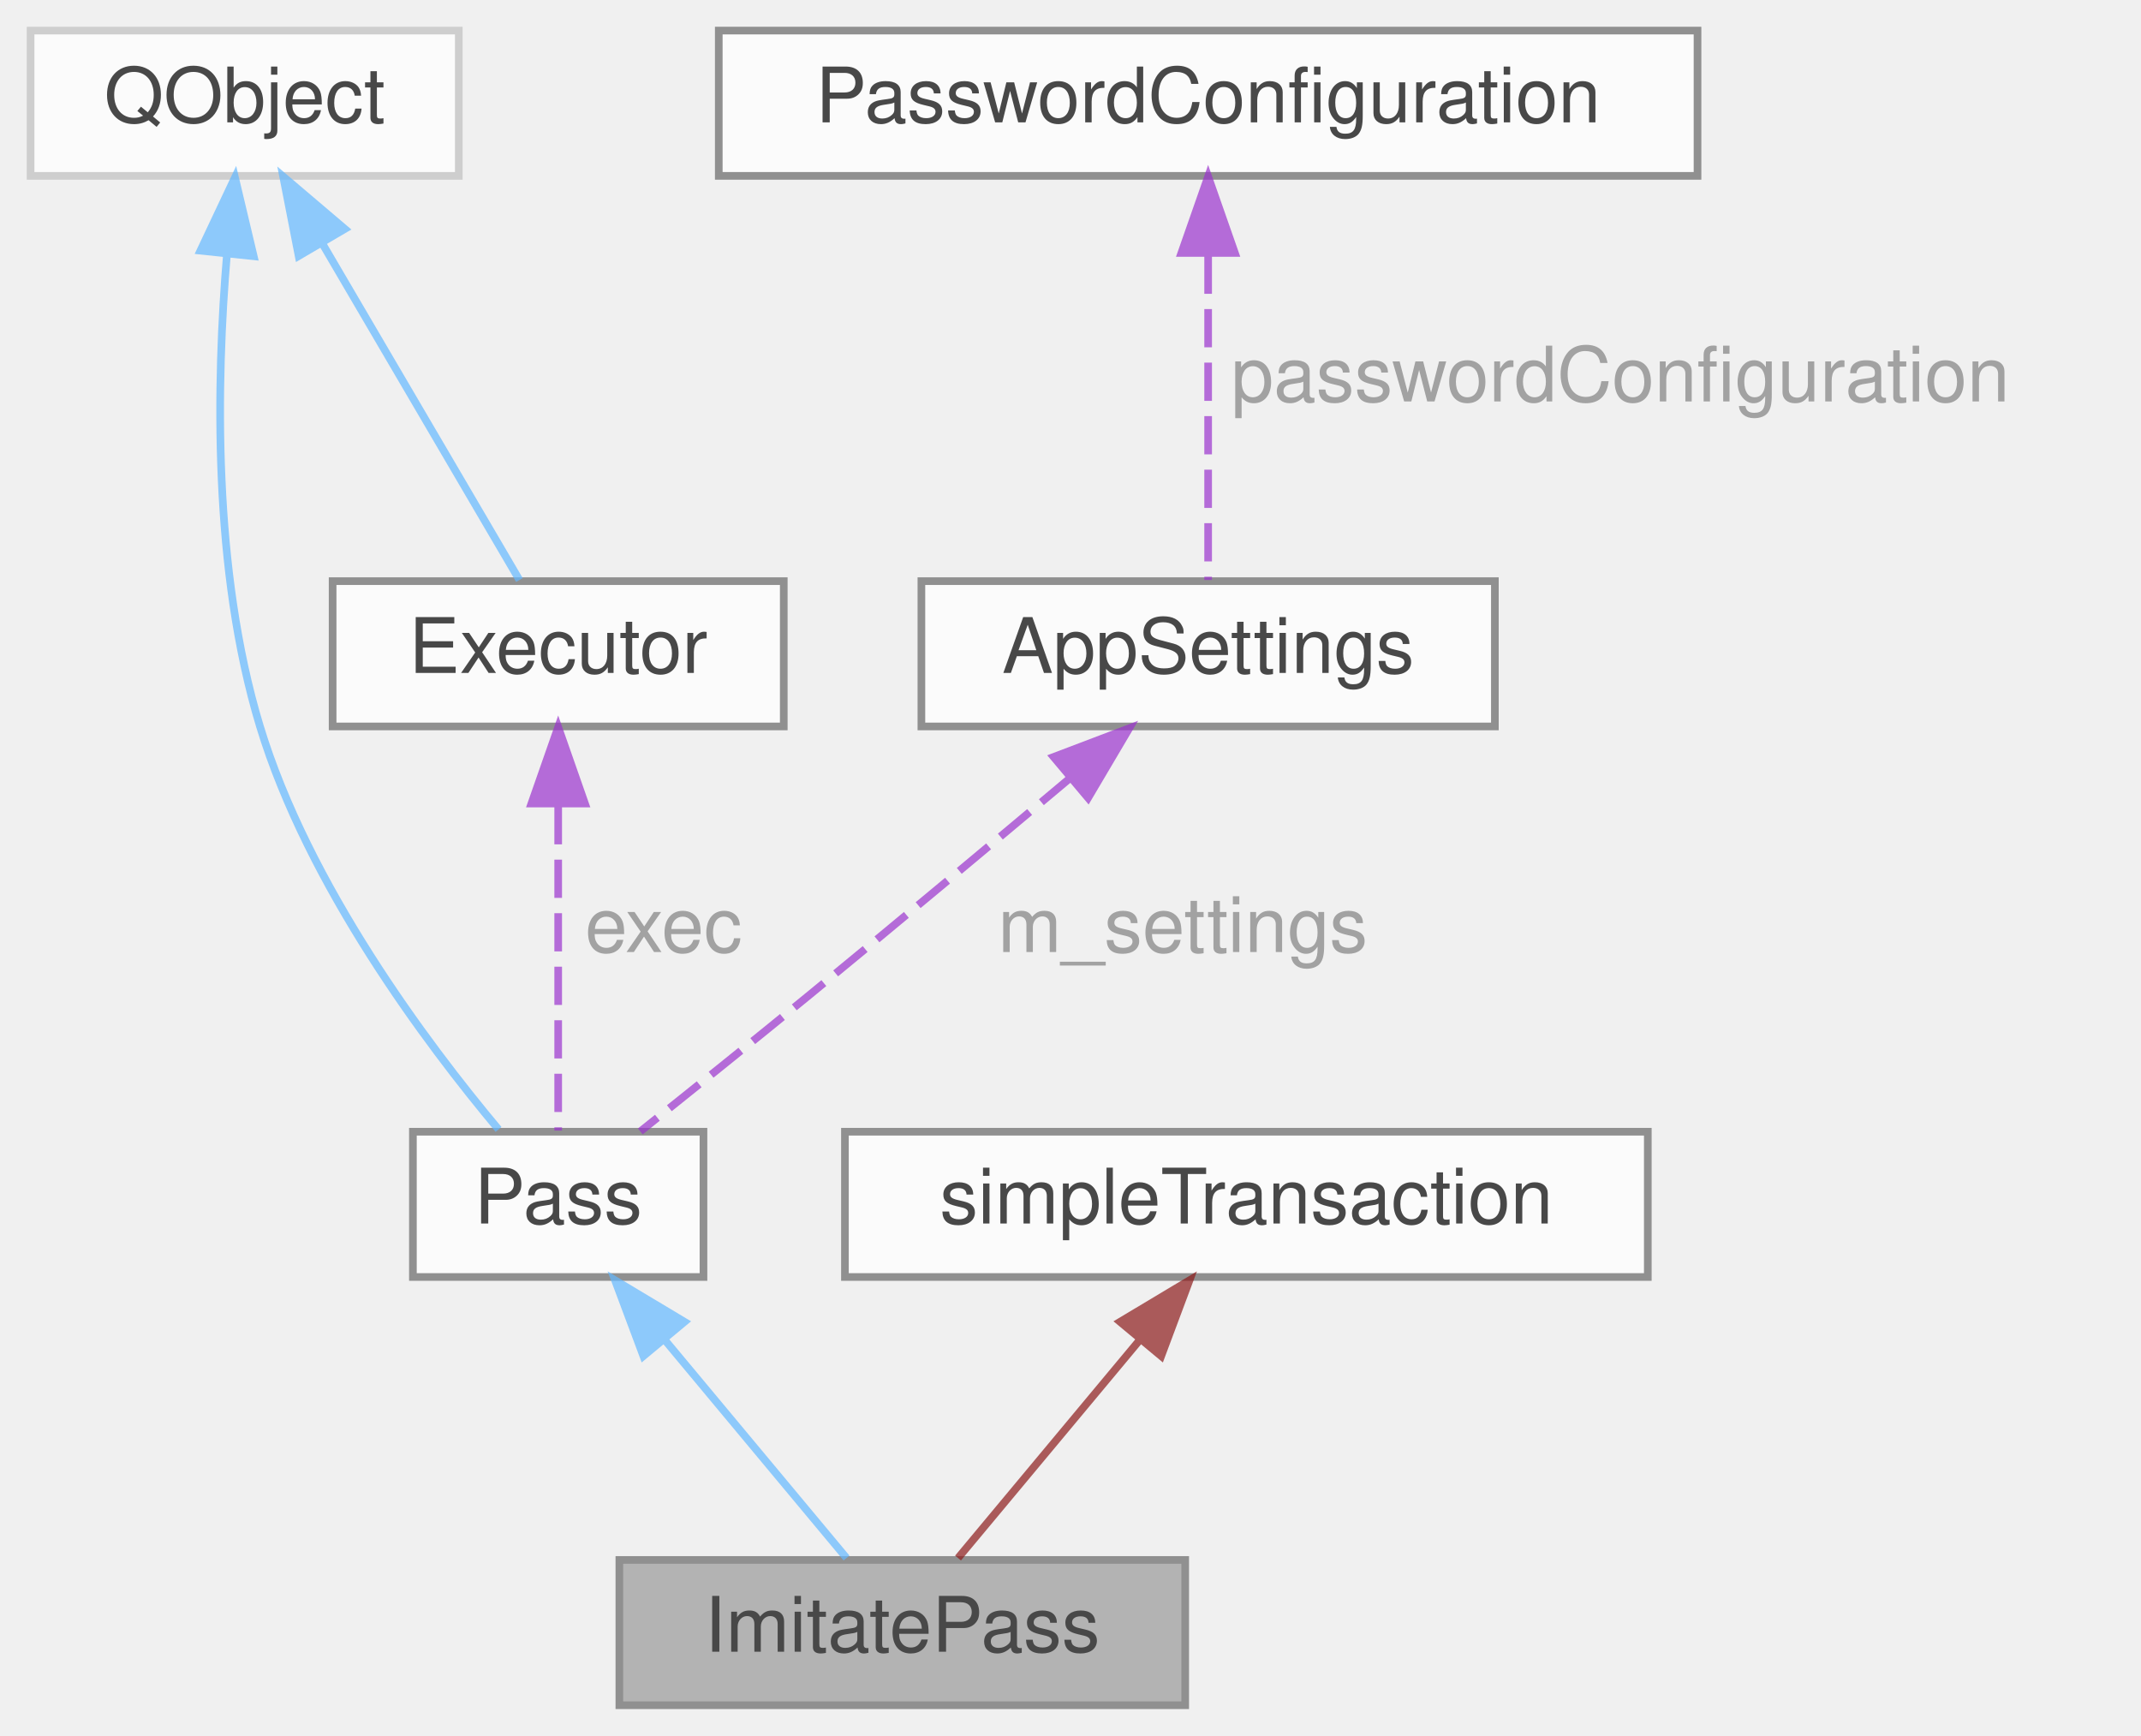
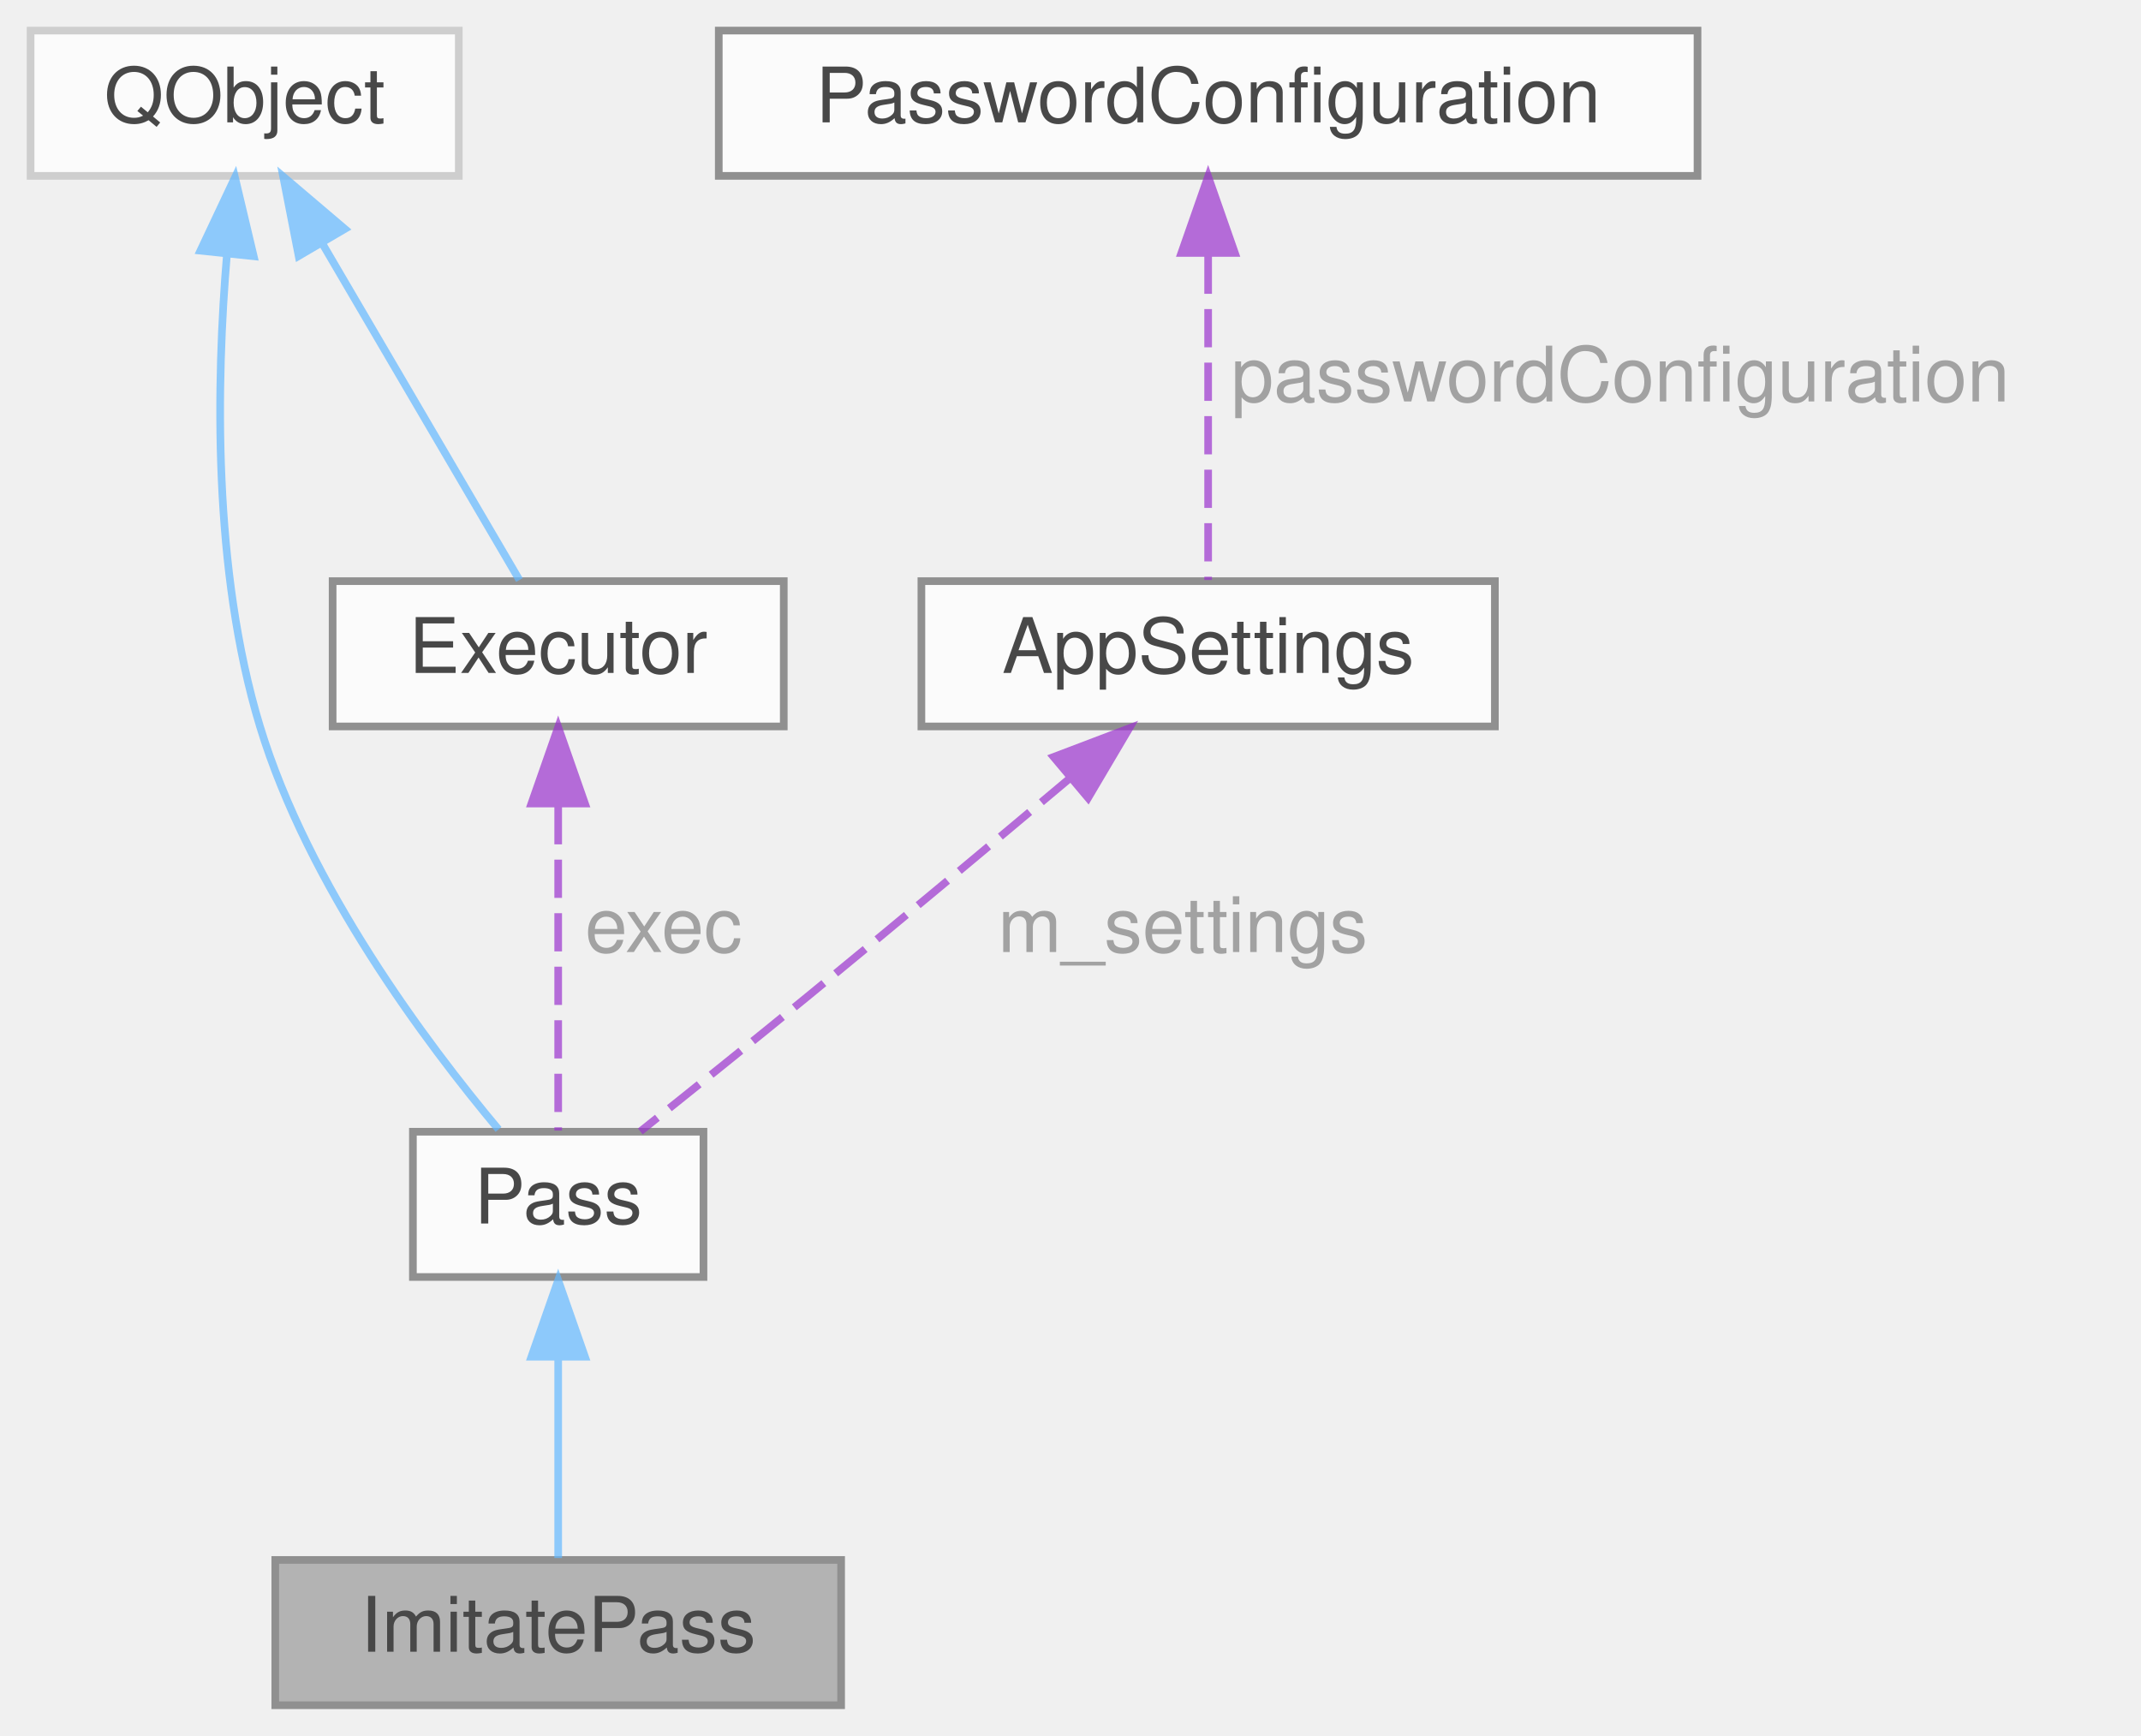
<svg xmlns="http://www.w3.org/2000/svg" xmlns:xlink="http://www.w3.org/1999/xlink" width="280pt" height="227pt" viewBox="0.00 0.00 280.00 227.00">
  <svg id="main" version="1.1" xml:space="preserve">
    <style type="text/css">
.node, .edge {opacity: 0.7;}
.node.selected, .edge.selected {opacity: 1;}
.edge:hover path { stroke: red; }
.edge:hover polygon { stroke: red; fill: red; }
</style>
    <svg id="graph" class="graph">
      <g id="graph0" class="graph" transform="scale(1 1) rotate(0) translate(4 223)">
        <g id="Node000001" class="node">
          <g id="a_Node000001">
            <a xlink:title="Implementation that imitates 'pass' when the real tool is unavailable.">
-               <polygon fill="#999999" stroke="#666666" points="151,-19 77,-19 77,0 151,0 151,-19" />
-               <text text-anchor="middle" x="114" y="-7" font-family="Helvetica,sans-Serif" font-size="10.00">ImitatePass</text>
+               <polygon fill="#999999" stroke="#666666" points="106,-19 32,-19 32,0 106,0 106,-19" />
+               <text text-anchor="middle" x="69" y="-7" font-family="Helvetica,sans-Serif" font-size="10.00">ImitatePass</text>
            </a>
          </g>
        </g>
        <g id="Node000002" class="node">
          <g id="a_Node000002">
            <a xlink:href="class_pass.html" target="_top" xlink:title="Abstract base class for password store operations.">
              <polygon fill="white" stroke="#666666" points="88,-75 50,-75 50,-56 88,-56 88,-75" />
              <text text-anchor="middle" x="69" y="-63" font-family="Helvetica,sans-Serif" font-size="10.00">Pass</text>
            </a>
          </g>
        </g>
        <g id="edge1_Node000001_Node000002" class="edge">
          <g id="a_edge1_Node000001_Node000002">
            <a xlink:title=" ">
-               <path fill="none" stroke="#63b8ff" d="M83.05,-47.64C90.89,-38.24 100.33,-26.9 106.71,-19.25" />
-               <polygon fill="#63b8ff" stroke="#63b8ff" points="80.14,-45.66 76.43,-55.58 85.52,-50.14 80.14,-45.66" />
+               <path fill="none" stroke="#63b8ff" d="M69,-45.3C69,-36.41 69,-26.28 69,-19.25" />
+               <polygon fill="#63b8ff" stroke="#63b8ff" points="65.5,-45.58 69,-55.58 72.5,-45.58 65.5,-45.58" />
            </a>
          </g>
        </g>
        <g id="Node000003" class="node">
          <g id="a_Node000003">
            <a xlink:title=" ">
              <polygon fill="white" stroke="#bfbfbf" points="56,-219 0,-219 0,-200 56,-200 56,-219" />
              <text text-anchor="middle" x="28" y="-207" font-family="Helvetica,sans-Serif" font-size="10.00">QObject</text>
            </a>
          </g>
        </g>
        <g id="edge2_Node000002_Node000003" class="edge">
          <g id="a_edge2_Node000002_Node000003">
            <a xlink:title=" ">
              <path fill="none" stroke="#63b8ff" d="M25.68,-189.75C24.28,-173.14 23.79,-148.43 30,-128 36.32,-107.19 51.75,-86.58 61.2,-75.3" />
              <polygon fill="#63b8ff" stroke="#63b8ff" points="22.21,-190.22 26.73,-199.8 29.18,-189.49 22.21,-190.22" />
            </a>
          </g>
        </g>
        <g id="Node000006" class="node">
          <g id="a_Node000006">
            <a xlink:href="class_executor.html" target="_top" xlink:title="Runs non-interactive external commands in FIFO order using a single QProcess.">
              <polygon fill="white" stroke="#666666" points="98.5,-147 39.5,-147 39.5,-128 98.5,-128 98.5,-147" />
              <text text-anchor="middle" x="69" y="-135" font-family="Helvetica,sans-Serif" font-size="10.00">Executor</text>
            </a>
          </g>
        </g>
        <g id="edge6_Node000006_Node000003" class="edge">
          <g id="a_edge6_Node000006_Node000003">
            <a xlink:title=" ">
              <path fill="none" stroke="#63b8ff" d="M38.12,-191.21C46.32,-177.22 57.52,-158.1 63.93,-147.15" />
              <polygon fill="#63b8ff" stroke="#63b8ff" points="35.06,-189.52 33.03,-199.92 41.1,-193.06 35.06,-189.52" />
            </a>
          </g>
        </g>
        <g id="Node000004" class="node">
          <g id="a_Node000004">
            <a xlink:href="struct_app_settings.html" target="_top" xlink:title="Plain value-object holding all flat QtPass configuration.">
              <polygon fill="white" stroke="#666666" points="191.5,-147 116.5,-147 116.5,-128 191.5,-128 191.5,-147" />
              <text text-anchor="middle" x="154" y="-135" font-family="Helvetica,sans-Serif" font-size="10.00">AppSettings</text>
            </a>
          </g>
        </g>
        <g id="edge3_Node000002_Node000004" class="edge">
          <g id="a_edge3_Node000002_Node000004">
            <a xlink:title=" ">
              <path fill="none" stroke="#9a32cd" stroke-dasharray="5,2" d="M136.02,-121.31C126.04,-112.92 113.38,-102.33 102,-93 94.61,-86.94 86.22,-80.21 79.74,-75.04" />
              <polygon fill="#9a32cd" stroke="#9a32cd" points="133.79,-124.01 143.69,-127.77 138.3,-118.65 133.79,-124.01" />
            </a>
          </g>
          <text text-anchor="start" x="126.5" y="-98.5" font-family="Helvetica,sans-Serif" font-size="10.00" fill="grey">m_settings</text>
        </g>
        <g id="Node000005" class="node">
          <g id="a_Node000005">
            <a xlink:href="struct_password_configuration.html" target="_top" xlink:title="Holds the password configuration settings.">
              <polygon fill="white" stroke="#666666" points="218,-219 90,-219 90,-200 218,-200 218,-219" />
              <text text-anchor="middle" x="154" y="-207" font-family="Helvetica,sans-Serif" font-size="10.00">PasswordConfiguration</text>
            </a>
          </g>
        </g>
        <g id="edge4_Node000004_Node000005" class="edge">
          <g id="a_edge4_Node000004_Node000005">
            <a xlink:title=" ">
              <path fill="none" stroke="#9a32cd" stroke-dasharray="5,2" d="M154,-189.58C154,-175.76 154,-157.68 154,-147.15" />
              <polygon fill="#9a32cd" stroke="#9a32cd" points="150.5,-189.92 154,-199.92 157.5,-189.92 150.5,-189.92" />
            </a>
          </g>
          <text text-anchor="start" x="157" y="-170.5" font-family="Helvetica,sans-Serif" font-size="10.00" fill="grey">passwordConfiguration</text>
        </g>
        <g id="edge5_Node000002_Node000006" class="edge">
          <g id="a_edge5_Node000002_Node000006">
            <a xlink:title=" ">
              <path fill="none" stroke="#9a32cd" stroke-dasharray="5,2" d="M69,-117.58C69,-103.76 69,-85.68 69,-75.15" />
              <polygon fill="#9a32cd" stroke="#9a32cd" points="65.5,-117.92 69,-127.92 72.5,-117.92 65.5,-117.92" />
            </a>
          </g>
          <text text-anchor="start" x="72.5" y="-98.5" font-family="Helvetica,sans-Serif" font-size="10.00" fill="grey">exec</text>
        </g>
-         <g id="Node000007" class="node">
-           <g id="a_Node000007">
-             <a xlink:href="classsimple_transaction.html" target="_top" xlink:title="Tracks a sequence of processes that should be treated as one atomic operation.">
-               <polygon fill="white" stroke="#666666" points="211.5,-75 106.5,-75 106.5,-56 211.5,-56 211.5,-75" />
-               <text text-anchor="middle" x="159" y="-63" font-family="Helvetica,sans-Serif" font-size="10.00">simpleTransaction</text>
-             </a>
-           </g>
-         </g>
-         <g id="edge7_Node000001_Node000007" class="edge">
-           <g id="a_edge7_Node000001_Node000007">
-             <a xlink:title=" ">
-               <path fill="none" stroke="#8b1a1a" d="M144.95,-47.64C137.11,-38.24 127.67,-26.9 121.29,-19.25" />
-               <polygon fill="#8b1a1a" stroke="#8b1a1a" points="142.48,-50.14 151.57,-55.58 147.86,-45.66 142.48,-50.14" />
-             </a>
-           </g>
-         </g>
      </g>
    </svg>
  </svg>
  <style type="text/css">

[data-mouse-over-selected='false'] { opacity: 0.7; }
[data-mouse-over-selected='true']  { opacity: 1.0; }

</style>
</svg>
